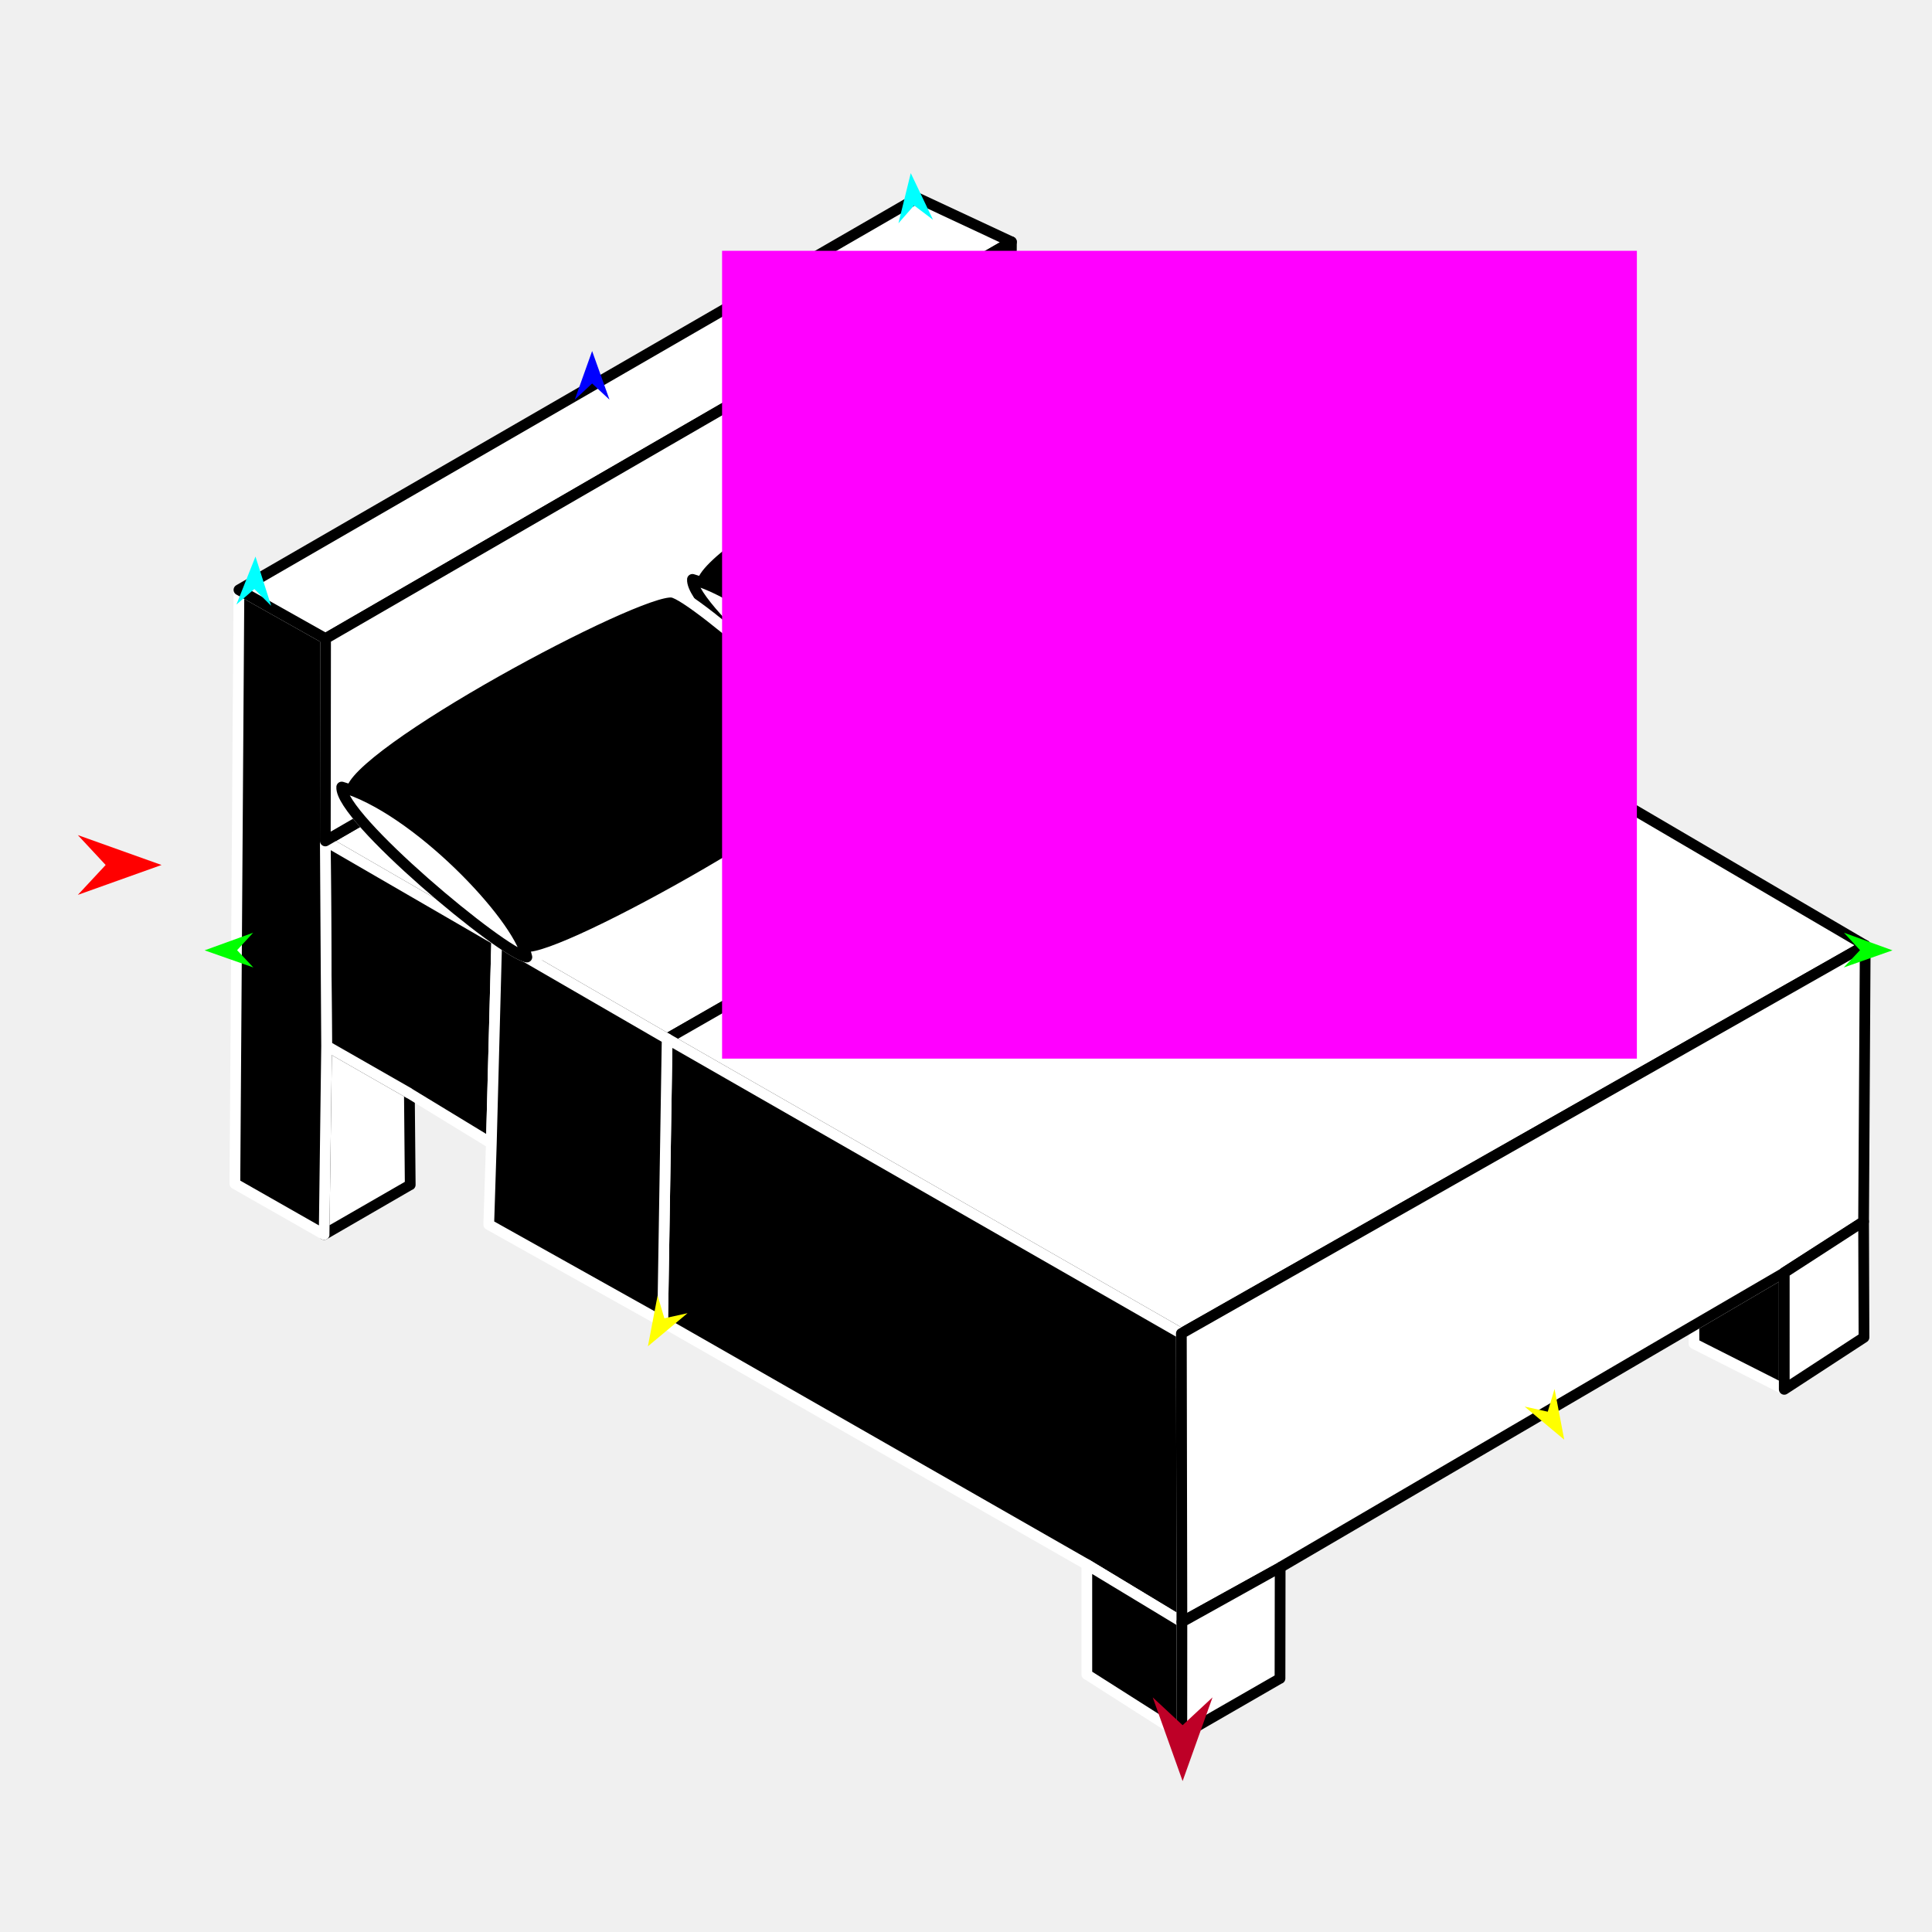
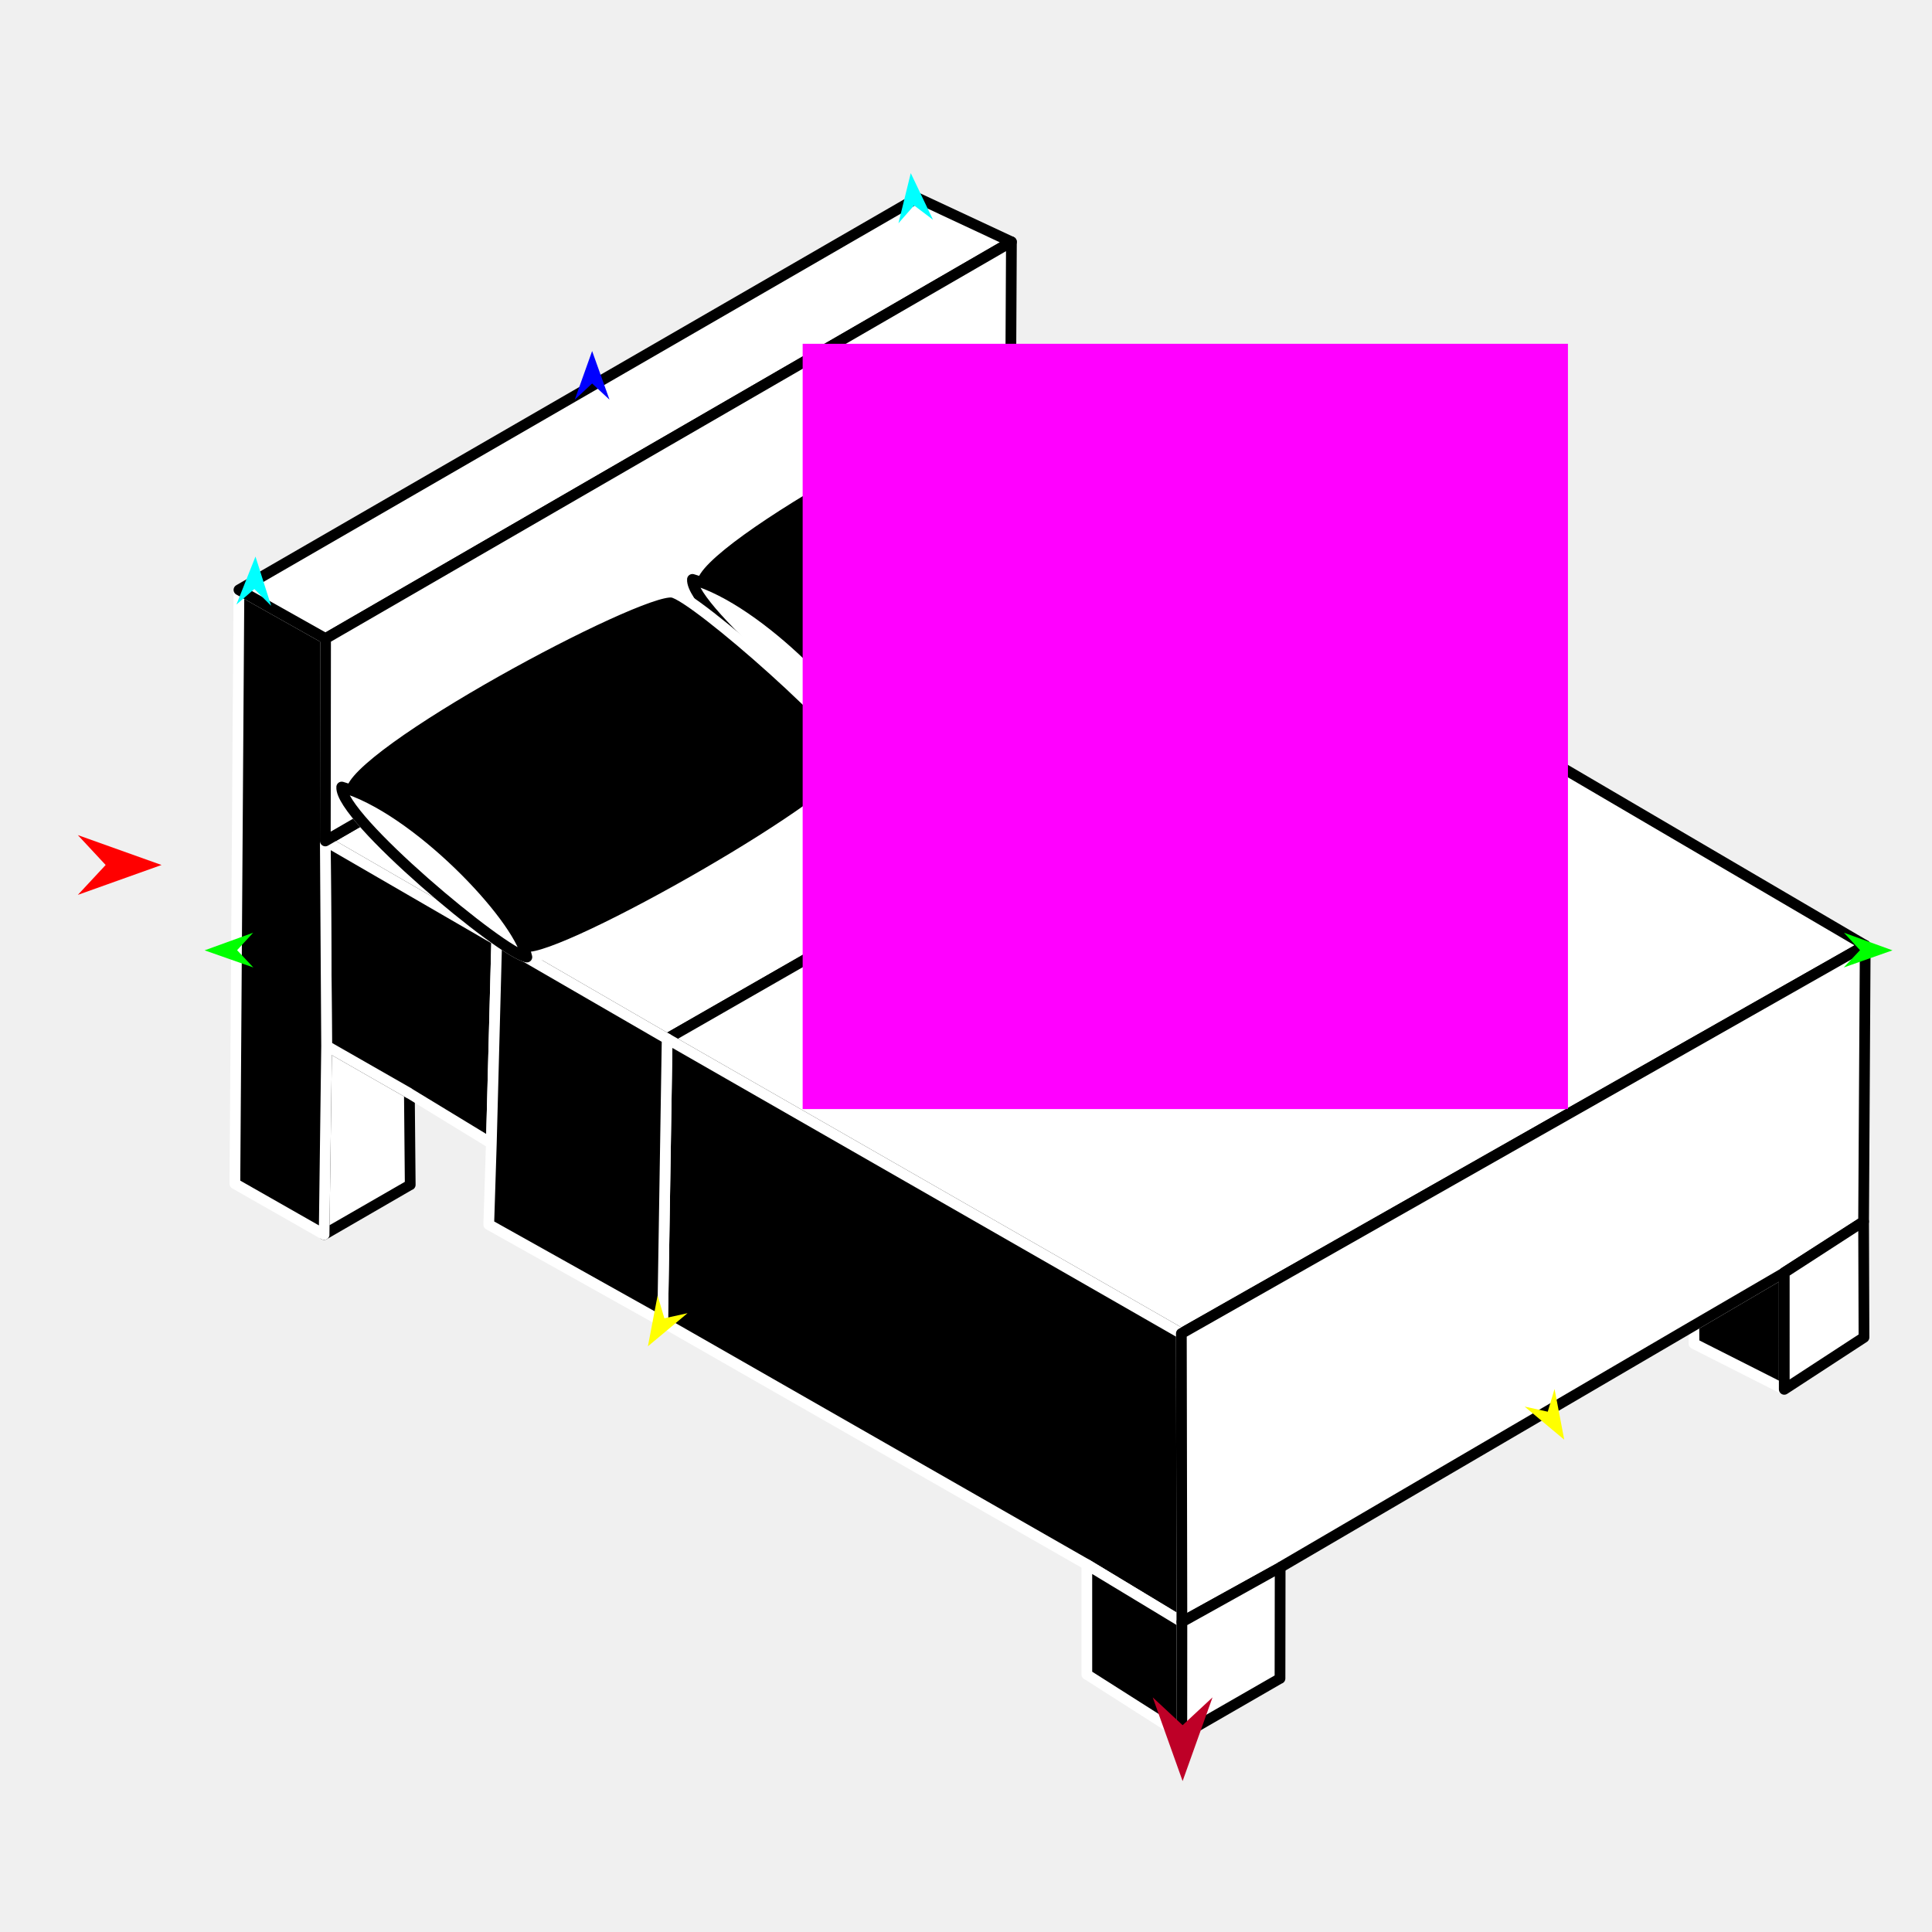
<svg xmlns="http://www.w3.org/2000/svg" version="1.1" id="Frame_0" width="720px" height="720px">
  <g id="bed">
    <g id="bed">
      <path fill="#ffffff" fill-rule="evenodd" stroke="#000000" stroke-width="4" stroke-linejoin="round" d="M 152.879 441.544 C 152.878 441.540 152.565 407.464 152.565 407.461 C 142.283 401.580 121.722 389.819 121.719 389.818 C 121.409 413.235 120.790 460.063 120.789 460.070 C 131.486 453.895 152.875 441.546 152.879 441.544 Z" />
      <path fill="#ffffff" fill-rule="evenodd" stroke="#000000" stroke-width="4" stroke-linejoin="round" d="M 439.133 201.437 C 354.460 251.078 185.139 350.346 185.114 350.361 C 185.108 350.357 121.243 313.404 121.237 313.401 C 121.262 313.386 376.507 165.628 376.533 165.613 C 376.539 165.617 439.127 201.433 439.133 201.437 Z" />
      <path fill="none" stroke="#ffffff" stroke-width="1" stroke-linecap="butt" stroke-linejoin="round" d="M 439.133 201.437 C 354.460 251.078 185.139 350.346 185.114 350.361 " />
      <path fill="#ffffff" fill-rule="evenodd" stroke="#000000" stroke-width="4" stroke-linejoin="round" d="M 248.630 387.112 C 248.655 387.098 419.100 289.357 504.336 240.480 C 504.329 240.476 439.140 201.441 439.133 201.437 C 354.460 251.078 185.139 350.346 185.114 350.361 C 185.120 350.364 248.623 387.109 248.630 387.112 Z" />
      <path fill="none" stroke="#ffffff" stroke-width="1" stroke-linecap="butt" stroke-linejoin="round" d="M 248.630 387.112 C 248.655 387.098 419.100 289.357 504.336 240.480 " />
      <path fill="#ffffff" fill-rule="evenodd" stroke="#000000" stroke-width="4" stroke-linejoin="round" d="M 504.336 240.480 C 504.355 240.491 695.097 352.310 695.116 352.322 C 610.164 400.536 440.284 496.951 440.258 496.965 C 440.239 496.954 248.649 387.123 248.630 387.112 C 248.655 387.098 419.100 289.357 504.336 240.480 Z" />
      <path fill="none" stroke="#000000" stroke-width="1" stroke-linecap="butt" stroke-linejoin="round" d="M 440.258 496.965 C 440.239 496.954 248.649 387.123 248.630 387.112 " />
      <path fill="#000000" fill-rule="evenodd" stroke="#ffffff" stroke-width="4" stroke-linejoin="round" d="M 405.025 583.042 C 405.029 583.045 440.456 604.449 440.459 604.451 C 440.459 604.441 440.325 532.794 440.258 496.965 C 440.239 496.954 248.649 387.123 248.630 387.112 C 248.629 387.123 247.511 457.458 246.952 492.631 C 246.968 492.640 405.009 583.033 405.025 583.042 Z" />
      <path fill="none" stroke="#000000" stroke-width="1" stroke-linecap="butt" stroke-linejoin="round" d="M 152.565 407.461 C 142.283 401.580 121.722 389.819 121.719 389.818 " />
      <path fill="none" stroke="#000000" stroke-width="1" stroke-linecap="butt" stroke-linejoin="round" d="M 121.237 313.401 C 121.243 313.404 185.108 350.357 185.114 350.361 " />
      <path fill="#000000" fill-rule="evenodd" stroke="#ffffff" stroke-width="4" stroke-linejoin="round" d="M 185.114 350.361 C 185.114 350.368 183.107 426.080 183.107 426.088 C 172.926 419.879 152.568 407.463 152.565 407.461 C 142.283 401.580 121.722 389.819 121.719 389.818 C 121.719 389.817 121.237 313.408 121.237 313.401 C 121.243 313.404 185.108 350.357 185.114 350.361 Z" />
      <path fill="none" stroke="#000000" stroke-width="1" stroke-linecap="butt" stroke-linejoin="round" d="M 121.237 313.401 C 121.237 313.408 121.719 389.817 121.719 389.818 " />
      <path fill="none" stroke="#000000" stroke-width="1" stroke-linecap="butt" stroke-linejoin="round" d="M 121.719 389.818 C 121.409 413.235 120.790 460.063 120.789 460.070 " />
      <path fill="#000000" fill-rule="evenodd" stroke="#ffffff" stroke-width="4" stroke-linejoin="round" d="M 121.237 313.401 C 121.237 313.408 121.719 389.817 121.719 389.818 C 121.409 413.235 120.790 460.063 120.789 460.070 C 120.786 460.068 87.538 441.137 87.535 441.135 C 87.535 441.113 89.047 219.849 89.047 219.826 C 89.051 219.828 110.567 231.927 121.327 237.977 C 121.327 237.984 121.237 313.393 121.237 313.401 Z" />
      <path fill="none" stroke="#000000" stroke-width="1" stroke-linecap="butt" stroke-linejoin="round" d="M 405.025 583.042 C 405.029 583.045 440.456 604.449 440.459 604.451 " />
      <path fill="#000000" fill-rule="evenodd" stroke="#ffffff" stroke-width="4" stroke-linejoin="round" d="M 405.033 624.028 C 405.033 624.024 405.028 596.704 405.025 583.042 C 405.029 583.045 440.456 604.449 440.459 604.451 C 440.459 604.456 440.426 646.575 440.426 646.579 C 440.422 646.577 405.036 624.030 405.033 624.028 Z" />
      <path fill="#000000" fill-rule="evenodd" stroke="#ffffff" stroke-width="4" stroke-linejoin="round" d="M 631.304 500.747 C 631.304 500.746 631.273 496.225 631.258 493.964 C 631.261 493.962 664.941 474.274 664.944 474.272 C 664.945 488.773 664.945 517.769 664.945 517.773 C 653.732 512.098 631.307 500.749 631.304 500.747 Z" />
      <path fill="none" stroke="#ffffff" stroke-width="1" stroke-linecap="butt" stroke-linejoin="round" d="M 440.459 604.451 C 440.459 604.441 440.325 532.794 440.258 496.965 " />
      <path fill="none" stroke="#ffffff" stroke-width="1" stroke-linecap="butt" stroke-linejoin="round" d="M 440.258 496.965 C 440.284 496.951 610.164 400.536 695.116 352.322 " />
      <path fill="none" stroke="#ffffff" stroke-width="1" stroke-linecap="butt" stroke-linejoin="round" d="M 664.944 474.272 C 664.941 474.274 631.261 493.962 631.258 493.964 " />
      <path fill="#ffffff" fill-rule="evenodd" stroke="#000000" stroke-width="4" stroke-linejoin="round" d="M 440.459 604.451 C 440.459 604.441 440.325 532.794 440.258 496.965 C 440.284 496.951 610.164 400.536 695.116 352.322 C 695.116 352.332 694.507 455.195 694.507 455.205 C 694.504 455.207 664.947 474.270 664.944 474.272 C 664.941 474.274 631.261 493.962 631.258 493.964 C 631.242 493.973 477.091 584.121 477.076 584.130 C 477.072 584.132 440.463 604.449 440.459 604.451 Z" />
      <path fill="none" stroke="#ffffff" stroke-width="1" stroke-linecap="butt" stroke-linejoin="round" d="M 440.426 646.579 C 440.426 646.575 440.459 604.456 440.459 604.451 " />
      <path fill="none" stroke="#ffffff" stroke-width="1" stroke-linecap="butt" stroke-linejoin="round" d="M 440.459 604.451 C 440.463 604.449 477.072 584.132 477.076 584.130 " />
      <path fill="#ffffff" fill-rule="evenodd" stroke="#000000" stroke-width="4" stroke-linejoin="round" d="M 477.076 584.130 C 477.057 597.924 477.018 625.508 477.018 625.512 C 477.015 625.514 452.623 639.557 440.426 646.579 C 440.426 646.575 440.459 604.456 440.459 604.451 C 440.463 604.449 477.072 584.132 477.076 584.130 Z" />
      <path fill="none" stroke="#ffffff" stroke-width="1" stroke-linecap="butt" stroke-linejoin="round" d="M 664.945 517.773 C 664.945 517.769 664.945 488.773 664.944 474.272 " />
      <path fill="none" stroke="#ffffff" stroke-width="1" stroke-linecap="butt" stroke-linejoin="round" d="M 664.944 474.272 C 664.947 474.270 694.504 455.207 694.507 455.205 " />
      <path fill="#ffffff" fill-rule="evenodd" stroke="#000000" stroke-width="4" stroke-linejoin="round" d="M 664.945 517.773 C 664.945 517.769 664.945 488.773 664.944 474.272 C 664.947 474.270 694.504 455.207 694.507 455.205 C 694.556 469.604 694.655 498.397 694.655 498.401 C 694.652 498.403 664.948 517.771 664.945 517.773 Z" />
      <path fill="none" stroke="#ffffff" stroke-width="1" stroke-linecap="butt" stroke-linejoin="round" d="M 121.327 237.977 C 110.567 231.927 89.051 219.828 89.047 219.826 " />
      <path fill="#ffffff" fill-rule="evenodd" stroke="#000000" stroke-width="4" stroke-linejoin="round" d="M 376.927 90.121 C 376.902 90.135 121.353 237.962 121.327 237.977 C 110.567 231.927 89.051 219.828 89.047 219.826 C 173.324 171.132 341.851 73.758 341.876 73.744 C 341.880 73.745 365.244 84.662 376.927 90.121 Z" />
      <path fill="none" stroke="#ffffff" stroke-width="1" stroke-linecap="butt" stroke-linejoin="round" d="M 121.327 237.977 C 121.327 237.984 121.237 313.393 121.237 313.401 " />
      <path fill="none" stroke="#ffffff" stroke-width="1" stroke-linecap="butt" stroke-linejoin="round" d="M 121.237 313.401 C 121.262 313.386 376.507 165.628 376.533 165.613 " />
      <path fill="none" stroke="#ffffff" stroke-width="1" stroke-linecap="butt" stroke-linejoin="round" d="M 376.927 90.121 C 376.902 90.135 121.353 237.962 121.327 237.977 " />
      <path fill="#ffffff" fill-rule="evenodd" stroke="#000000" stroke-width="4" stroke-linejoin="round" d="M 121.327 237.977 C 121.327 237.984 121.237 313.393 121.237 313.401 C 121.262 313.386 376.507 165.628 376.533 165.613 C 376.664 140.449 376.927 90.128 376.927 90.121 C 376.902 90.135 121.353 237.962 121.327 237.977 Z" />
      <path fill="none" stroke="#000000" stroke-width="1" stroke-linecap="butt" stroke-linejoin="round" d="M 246.952 492.631 C 247.511 457.458 248.629 387.123 248.630 387.112 " />
      <path fill="none" stroke="#000000" stroke-width="1" stroke-linecap="butt" stroke-linejoin="round" d="M 248.630 387.112 C 248.623 387.109 185.120 350.364 185.114 350.361 " />
      <path fill="none" stroke="#000000" stroke-width="1" stroke-linecap="butt" stroke-linejoin="round" d="M 185.114 350.361 C 185.114 350.368 183.107 426.080 183.107 426.088 " />
      <path fill="#000000" fill-rule="evenodd" stroke="#ffffff" stroke-width="4" stroke-linejoin="round" d="M 246.952 492.631 C 247.511 457.458 248.629 387.123 248.630 387.112 C 248.623 387.109 185.120 350.364 185.114 350.361 C 185.114 350.368 183.107 426.080 183.107 426.088 C 183.107 426.091 182.463 446.270 182.142 456.362 C 203.745 468.451 246.945 492.627 246.952 492.631 Z" />
      <path fill="#000000" fill-rule="evenodd" stroke="#ffffff" stroke-width="4" stroke-linejoin="round" d="M 258.057 215.918 C 259.279 200.158 368.694 141.606 381.209 143.318 C 389.409 144.439 450.606 198.412 450.201 206.678 C 449.583 219.294 340.702 281.146 327.050 279.279 C 318.105 278.055 257.185 227.170 258.057 215.918 Z" />
      <path fill="#ffffff" fill-rule="evenodd" stroke="#000000" stroke-width="4" stroke-linejoin="round" d="M 258.057 215.918 C 285.252 223.564 323.666 263.716 327.050 279.279 C 318.105 278.055 257.185 227.170 258.057 215.918 Z" />
      <path fill="#000000" fill-rule="evenodd" stroke="#ffffff" stroke-width="4" stroke-linejoin="round" d="M 127.354 293.306 C 128.576 277.546 237.991 218.993 250.505 220.705 C 258.705 221.827 319.903 275.800 319.498 284.066 C 318.880 296.682 209.998 358.534 196.347 356.667 C 187.401 355.443 126.482 304.558 127.354 293.306 Z" />
      <path fill="#ffffff" fill-rule="evenodd" stroke="#000000" stroke-width="4" stroke-linejoin="round" d="M 127.354 293.306 C 154.549 300.952 192.963 341.104 196.347 356.667 C 187.401 355.443 126.482 304.558 127.354 293.306 Z" />
    </g>
    <g id="specs_2">
-       <path fill="#ff00ff" fill-rule="evenodd" stroke="none" d="M 269.098 394.515 C 269.132 394.515 609.983 394.515 610.017 394.515 C 610.017 394.485 610.017 93.492 610.017 93.462 C 609.983 93.462 269.132 93.462 269.098 93.462 C 269.098 93.492 269.098 394.485 269.098 394.515 Z" />
      <path fill="#0000ff" fill-rule="evenodd" stroke="none" d="M 220.668 130.821 C 220.668 130.823 227.138 148.939 227.139 148.941 C 227.138 148.941 220.668 142.921 220.668 142.920 C 220.667 142.921 214.197 148.941 214.197 148.941 C 214.197 148.939 220.667 130.823 220.668 130.821 Z" />
      <path fill="#00ff00" fill-rule="evenodd" stroke="none" d="M 76.256 354.163 C 76.258 354.162 94.341 347.600 94.343 347.599 C 94.342 347.600 88.355 354.101 88.355 354.102 C 88.355 354.102 94.408 360.541 94.408 360.542 C 94.406 360.541 76.258 354.163 76.256 354.163 Z" />
      <path fill="#ffff00" fill-rule="evenodd" stroke="none" d="M 582.943 536.525 C 582.943 536.523 579.332 517.628 579.332 517.626 C 579.332 517.627 576.808 526.097 576.808 526.098 C 576.807 526.098 568.178 524.190 568.177 524.190 C 568.178 524.191 582.942 536.524 582.943 536.525 Z" />
      <path fill="#00ff00" fill-rule="evenodd" stroke="none" d="M 705.272 354.163 C 705.270 354.162 687.187 347.600 687.185 347.599 C 687.186 347.600 693.173 354.101 693.174 354.102 C 693.173 354.102 687.121 360.541 687.120 360.542 C 687.122 360.541 705.270 354.163 705.272 354.163 Z" />
      <path fill="#00ffff" fill-rule="evenodd" stroke="none" d="M 339.416 64.518 C 339.417 64.520 347.698 81.883 347.699 81.884 C 347.698 81.884 340.648 76.554 340.648 76.554 C 340.647 76.554 334.823 83.201 334.823 83.202 C 334.823 83.200 339.415 64.520 339.416 64.518 Z" />
      <path fill="#00ffff" fill-rule="evenodd" stroke="none" d="M 95.210 207.417 C 95.209 207.419 88.104 225.296 88.104 225.298 C 88.104 225.297 94.783 219.509 94.783 219.508 C 94.784 219.509 101.037 225.753 101.038 225.754 C 101.037 225.752 95.211 207.419 95.210 207.417 Z" />
      <path fill="#be0027" fill-rule="evenodd" stroke="none" d="M 440.726 663.756 C 440.727 663.753 451.866 632.566 451.867 632.563 C 451.866 632.564 440.727 642.927 440.726 642.928 C 440.725 642.927 429.587 632.564 429.586 632.563 C 429.587 632.566 440.725 663.753 440.726 663.756 Z" />
      <path fill="#ffff00" fill-rule="evenodd" stroke="none" d="M 241.457 501.720 C 241.458 501.718 245.068 482.823 245.068 482.821 C 245.069 482.822 247.592 491.292 247.593 491.292 C 247.593 491.292 256.223 489.385 256.224 489.385 C 256.222 489.386 241.459 501.719 241.457 501.720 Z" />
      <path fill="#ff0000" fill-rule="evenodd" stroke="none" d="M 60.200 322.356 C 60.197 322.355 29.010 311.217 29.007 311.215 C 29.008 311.217 39.371 322.355 39.372 322.356 C 39.371 322.357 29.008 333.495 29.007 333.496 C 29.010 333.495 60.197 322.357 60.200 322.356 Z" />
+       <path fill="#ff00ff" fill-rule="evenodd" stroke="none" d="M 299.127 413.318 C 299.155 413.318 584.299 413.318 584.327 413.318 C 584.327 413.290 584.327 128.147 584.327 128.118 C 584.299 128.118 299.155 128.118 299.127 128.118 C 299.127 128.147 299.127 413.290 299.127 413.318 Z" />
    </g>
  </g>
</svg>
